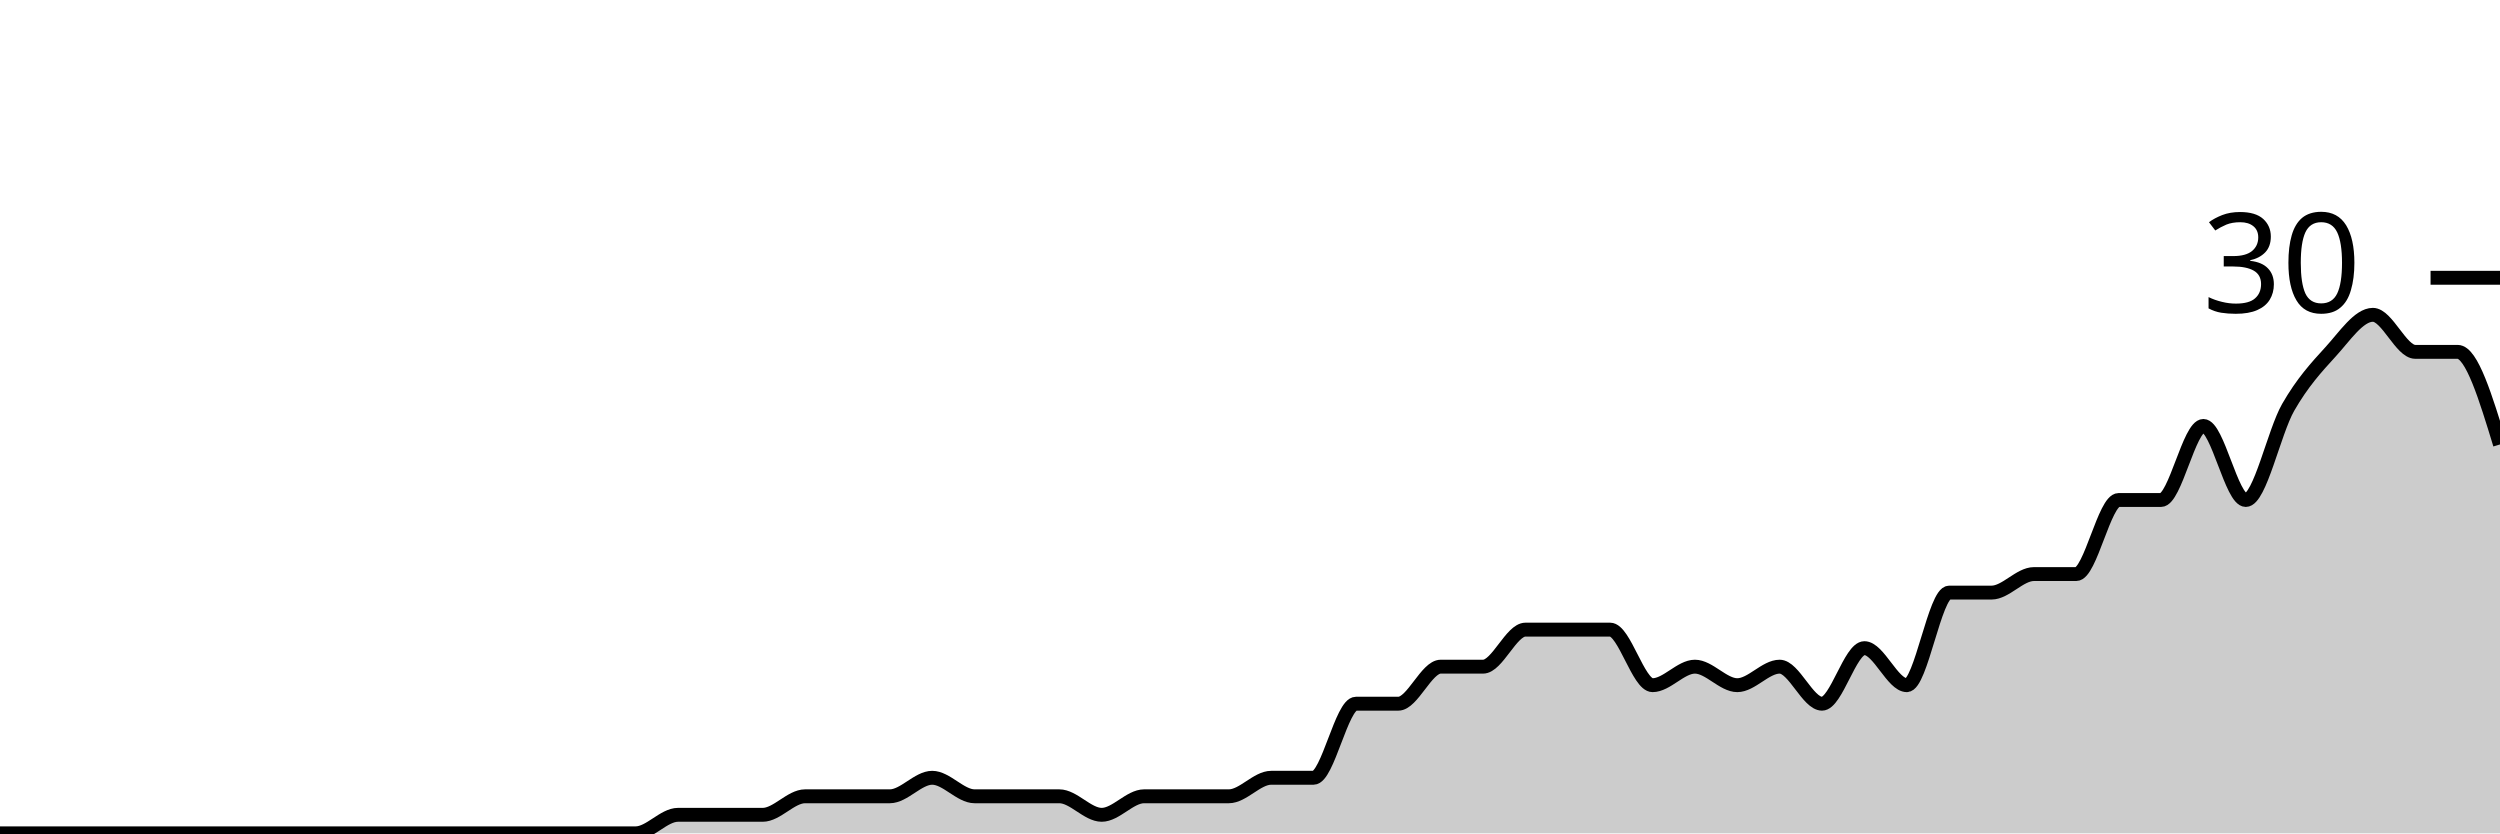
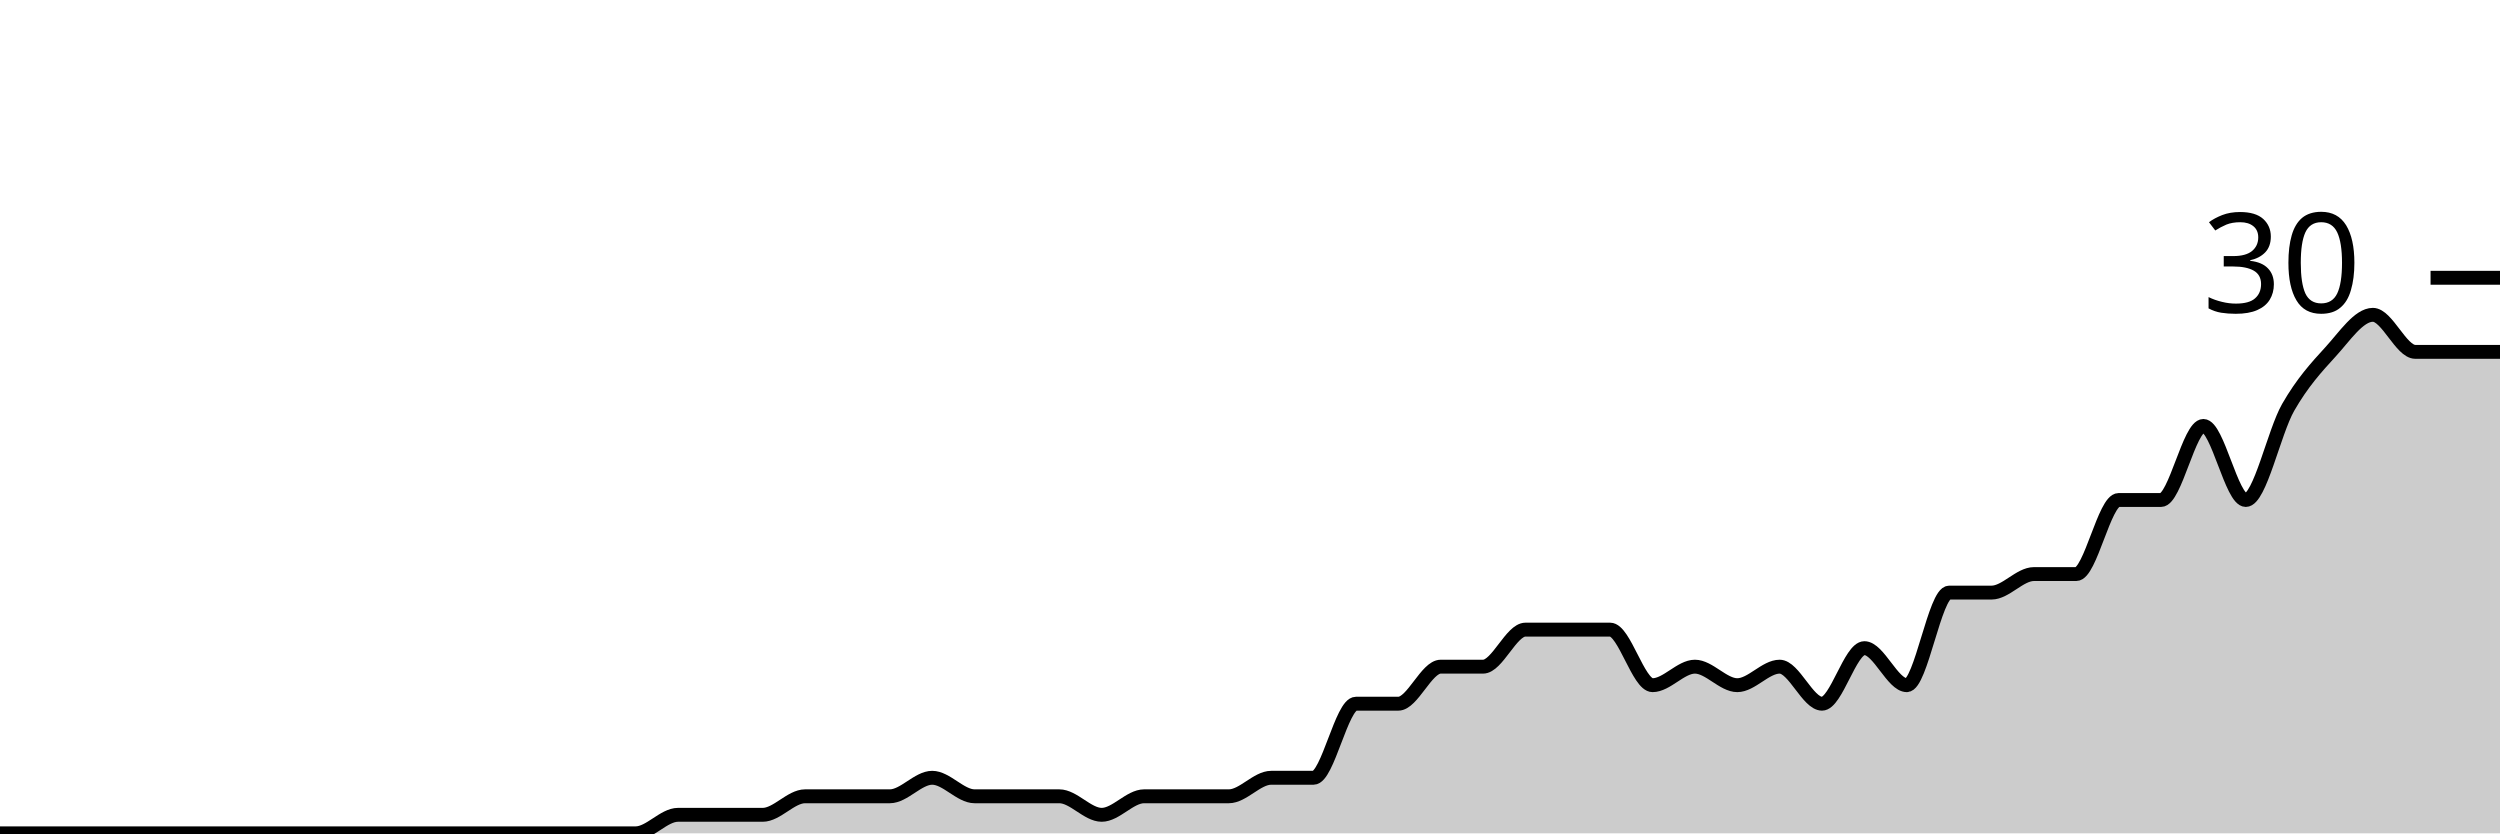
<svg xmlns="http://www.w3.org/2000/svg" viewBox="0 0 180 60">
  <g transform="translate(0,20)">
-     <path class="area" fill="rgba(0, 0, 0, 0.2)" d="M0,40C1.017,40,2.034,40,3.051,40C4.068,40,5.085,40,6.102,40C7.119,40,8.136,40,9.153,40C10.169,40,11.186,40,12.203,40C13.22,40,14.237,40,15.254,40C16.271,40,17.288,40,18.305,40C19.322,40,20.339,40,21.356,40C22.373,40,23.39,40,24.407,40C25.424,40,26.441,40,27.458,40C28.475,40,29.492,40,30.508,40C31.525,40,32.542,40,33.559,40C34.576,40,35.593,40,36.61,40C37.627,40,38.644,40,39.661,40C40.678,40,41.695,40,42.712,40C43.729,40,44.746,40,45.763,40C46.78,40,47.797,38.667,48.814,38.667C49.831,38.667,50.847,38.667,51.864,38.667C52.881,38.667,53.898,38.667,54.915,38.667C55.932,38.667,56.949,37.333,57.966,37.333C58.983,37.333,60,37.333,61.017,37.333C62.034,37.333,63.051,37.333,64.068,37.333C65.085,37.333,66.102,36,67.119,36C68.136,36,69.153,37.333,70.169,37.333C71.186,37.333,72.203,37.333,73.22,37.333C74.237,37.333,75.254,37.333,76.271,37.333C77.288,37.333,78.305,38.667,79.322,38.667C80.339,38.667,81.356,37.333,82.373,37.333C83.39,37.333,84.407,37.333,85.424,37.333C86.441,37.333,87.458,37.333,88.475,37.333C89.492,37.333,90.508,36,91.525,36C92.542,36,93.559,36,94.576,36C95.593,36,96.61,30.667,97.627,30.667C98.644,30.667,99.661,30.667,100.678,30.667C101.695,30.667,102.712,28,103.729,28C104.746,28,105.763,28,106.78,28C107.797,28,108.814,25.333,109.831,25.333C110.847,25.333,111.864,25.333,112.881,25.333C113.898,25.333,114.915,25.333,115.932,25.333C116.949,25.333,117.966,29.333,118.983,29.333C120,29.333,121.017,28,122.034,28C123.051,28,124.068,29.333,125.085,29.333C126.102,29.333,127.119,28,128.136,28C129.153,28,130.169,30.667,131.186,30.667C132.203,30.667,133.22,26.667,134.237,26.667C135.254,26.667,136.271,29.333,137.288,29.333C138.305,29.333,139.322,22.667,140.339,22.667C141.356,22.667,142.373,22.667,143.39,22.667C144.407,22.667,145.424,21.333,146.441,21.333C147.458,21.333,148.475,21.333,149.492,21.333C150.508,21.333,151.525,16,152.542,16C153.559,16,154.576,16,155.593,16C156.61,16,157.627,10.667,158.644,10.667C159.661,10.667,160.678,16,161.695,16C162.712,16,163.729,11.111,164.746,9.333C165.763,7.556,166.78,6.444,167.797,5.333C168.814,4.222,169.831,2.667,170.847,2.667C171.864,2.667,172.881,5.333,173.898,5.333C174.915,5.333,175.932,5.333,176.949,5.333C177.966,5.333,178.983,8.667,180,12L180,40C178.983,40,177.966,40,176.949,40C175.932,40,174.915,40,173.898,40C172.881,40,171.864,40,170.847,40C169.831,40,168.814,40,167.797,40C166.78,40,165.763,40,164.746,40C163.729,40,162.712,40,161.695,40C160.678,40,159.661,40,158.644,40C157.627,40,156.61,40,155.593,40C154.576,40,153.559,40,152.542,40C151.525,40,150.508,40,149.492,40C148.475,40,147.458,40,146.441,40C145.424,40,144.407,40,143.39,40C142.373,40,141.356,40,140.339,40C139.322,40,138.305,40,137.288,40C136.271,40,135.254,40,134.237,40C133.22,40,132.203,40,131.186,40C130.169,40,129.153,40,128.136,40C127.119,40,126.102,40,125.085,40C124.068,40,123.051,40,122.034,40C121.017,40,120,40,118.983,40C117.966,40,116.949,40,115.932,40C114.915,40,113.898,40,112.881,40C111.864,40,110.847,40,109.831,40C108.814,40,107.797,40,106.78,40C105.763,40,104.746,40,103.729,40C102.712,40,101.695,40,100.678,40C99.661,40,98.644,40,97.627,40C96.61,40,95.593,40,94.576,40C93.559,40,92.542,40,91.525,40C90.508,40,89.492,40,88.475,40C87.458,40,86.441,40,85.424,40C84.407,40,83.39,40,82.373,40C81.356,40,80.339,40,79.322,40C78.305,40,77.288,40,76.271,40C75.254,40,74.237,40,73.22,40C72.203,40,71.186,40,70.169,40C69.153,40,68.136,40,67.119,40C66.102,40,65.085,40,64.068,40C63.051,40,62.034,40,61.017,40C60,40,58.983,40,57.966,40C56.949,40,55.932,40,54.915,40C53.898,40,52.881,40,51.864,40C50.847,40,49.831,40,48.814,40C47.797,40,46.78,40,45.763,40C44.746,40,43.729,40,42.712,40C41.695,40,40.678,40,39.661,40C38.644,40,37.627,40,36.61,40C35.593,40,34.576,40,33.559,40C32.542,40,31.525,40,30.508,40C29.492,40,28.475,40,27.458,40C26.441,40,25.424,40,24.407,40C23.39,40,22.373,40,21.356,40C20.339,40,19.322,40,18.305,40C17.288,40,16.271,40,15.254,40C14.237,40,13.22,40,12.203,40C11.186,40,10.169,40,9.153,40C8.136,40,7.119,40,6.102,40C5.085,40,4.068,40,3.051,40C2.034,40,1.017,40,0,40Z" />
-     <path class="line" stroke="black" fill="none" d="M0,40C1.017,40,2.034,40,3.051,40C4.068,40,5.085,40,6.102,40C7.119,40,8.136,40,9.153,40C10.169,40,11.186,40,12.203,40C13.22,40,14.237,40,15.254,40C16.271,40,17.288,40,18.305,40C19.322,40,20.339,40,21.356,40C22.373,40,23.39,40,24.407,40C25.424,40,26.441,40,27.458,40C28.475,40,29.492,40,30.508,40C31.525,40,32.542,40,33.559,40C34.576,40,35.593,40,36.61,40C37.627,40,38.644,40,39.661,40C40.678,40,41.695,40,42.712,40C43.729,40,44.746,40,45.763,40C46.78,40,47.797,38.667,48.814,38.667C49.831,38.667,50.847,38.667,51.864,38.667C52.881,38.667,53.898,38.667,54.915,38.667C55.932,38.667,56.949,37.333,57.966,37.333C58.983,37.333,60,37.333,61.017,37.333C62.034,37.333,63.051,37.333,64.068,37.333C65.085,37.333,66.102,36,67.119,36C68.136,36,69.153,37.333,70.169,37.333C71.186,37.333,72.203,37.333,73.22,37.333C74.237,37.333,75.254,37.333,76.271,37.333C77.288,37.333,78.305,38.667,79.322,38.667C80.339,38.667,81.356,37.333,82.373,37.333C83.39,37.333,84.407,37.333,85.424,37.333C86.441,37.333,87.458,37.333,88.475,37.333C89.492,37.333,90.508,36,91.525,36C92.542,36,93.559,36,94.576,36C95.593,36,96.61,30.667,97.627,30.667C98.644,30.667,99.661,30.667,100.678,30.667C101.695,30.667,102.712,28,103.729,28C104.746,28,105.763,28,106.78,28C107.797,28,108.814,25.333,109.831,25.333C110.847,25.333,111.864,25.333,112.881,25.333C113.898,25.333,114.915,25.333,115.932,25.333C116.949,25.333,117.966,29.333,118.983,29.333C120,29.333,121.017,28,122.034,28C123.051,28,124.068,29.333,125.085,29.333C126.102,29.333,127.119,28,128.136,28C129.153,28,130.169,30.667,131.186,30.667C132.203,30.667,133.22,26.667,134.237,26.667C135.254,26.667,136.271,29.333,137.288,29.333C138.305,29.333,139.322,22.667,140.339,22.667C141.356,22.667,142.373,22.667,143.39,22.667C144.407,22.667,145.424,21.333,146.441,21.333C147.458,21.333,148.475,21.333,149.492,21.333C150.508,21.333,151.525,16,152.542,16C153.559,16,154.576,16,155.593,16C156.61,16,157.627,10.667,158.644,10.667C159.661,10.667,160.678,16,161.695,16C162.712,16,163.729,11.111,164.746,9.333C165.763,7.556,166.78,6.444,167.797,5.333C168.814,4.222,169.831,2.667,170.847,2.667C171.864,2.667,172.881,5.333,173.898,5.333C174.915,5.333,175.932,5.333,176.949,5.333C177.966,5.333,178.983,8.667,180,12" />
+     <path class="area" fill="rgba(0, 0, 0, 0.2)" d="M0,40C1.017,40,2.034,40,3.051,40C4.068,40,5.085,40,6.102,40C7.119,40,8.136,40,9.153,40C10.169,40,11.186,40,12.203,40C13.22,40,14.237,40,15.254,40C16.271,40,17.288,40,18.305,40C19.322,40,20.339,40,21.356,40C22.373,40,23.39,40,24.407,40C25.424,40,26.441,40,27.458,40C28.475,40,29.492,40,30.508,40C31.525,40,32.542,40,33.559,40C34.576,40,35.593,40,36.61,40C37.627,40,38.644,40,39.661,40C40.678,40,41.695,40,42.712,40C43.729,40,44.746,40,45.763,40C46.78,40,47.797,38.667,48.814,38.667C49.831,38.667,50.847,38.667,51.864,38.667C52.881,38.667,53.898,38.667,54.915,38.667C55.932,38.667,56.949,37.333,57.966,37.333C58.983,37.333,60,37.333,61.017,37.333C62.034,37.333,63.051,37.333,64.068,37.333C65.085,37.333,66.102,36,67.119,36C68.136,36,69.153,37.333,70.169,37.333C71.186,37.333,72.203,37.333,73.22,37.333C74.237,37.333,75.254,37.333,76.271,37.333C77.288,37.333,78.305,38.667,79.322,38.667C80.339,38.667,81.356,37.333,82.373,37.333C83.39,37.333,84.407,37.333,85.424,37.333C86.441,37.333,87.458,37.333,88.475,37.333C89.492,37.333,90.508,36,91.525,36C92.542,36,93.559,36,94.576,36C95.593,36,96.61,30.667,97.627,30.667C98.644,30.667,99.661,30.667,100.678,30.667C101.695,30.667,102.712,28,103.729,28C104.746,28,105.763,28,106.78,28C107.797,28,108.814,25.333,109.831,25.333C110.847,25.333,111.864,25.333,112.881,25.333C113.898,25.333,114.915,25.333,115.932,25.333C116.949,25.333,117.966,29.333,118.983,29.333C120,29.333,121.017,28,122.034,28C123.051,28,124.068,29.333,125.085,29.333C126.102,29.333,127.119,28,128.136,28C129.153,28,130.169,30.667,131.186,30.667C132.203,30.667,133.22,26.667,134.237,26.667C135.254,26.667,136.271,29.333,137.288,29.333C138.305,29.333,139.322,22.667,140.339,22.667C141.356,22.667,142.373,22.667,143.39,22.667C144.407,22.667,145.424,21.333,146.441,21.333C147.458,21.333,148.475,21.333,149.492,21.333C150.508,21.333,151.525,16,152.542,16C153.559,16,154.576,16,155.593,16C156.61,16,157.627,10.667,158.644,10.667C159.661,10.667,160.678,16,161.695,16C162.712,16,163.729,11.111,164.746,9.333C165.763,7.556,166.78,6.444,167.797,5.333C168.814,4.222,169.831,2.667,170.847,2.667C171.864,2.667,172.881,5.333,173.898,5.333C174.915,5.333,175.932,5.333,176.949,5.333C177.966,5.333,178.983,5.333,180,5.333L180,40C178.983,40,177.966,40,176.949,40C175.932,40,174.915,40,173.898,40C172.881,40,171.864,40,170.847,40C169.831,40,168.814,40,167.797,40C166.78,40,165.763,40,164.746,40C163.729,40,162.712,40,161.695,40C160.678,40,159.661,40,158.644,40C157.627,40,156.61,40,155.593,40C154.576,40,153.559,40,152.542,40C151.525,40,150.508,40,149.492,40C148.475,40,147.458,40,146.441,40C145.424,40,144.407,40,143.39,40C142.373,40,141.356,40,140.339,40C139.322,40,138.305,40,137.288,40C136.271,40,135.254,40,134.237,40C133.22,40,132.203,40,131.186,40C130.169,40,129.153,40,128.136,40C127.119,40,126.102,40,125.085,40C124.068,40,123.051,40,122.034,40C121.017,40,120,40,118.983,40C117.966,40,116.949,40,115.932,40C114.915,40,113.898,40,112.881,40C111.864,40,110.847,40,109.831,40C108.814,40,107.797,40,106.78,40C105.763,40,104.746,40,103.729,40C102.712,40,101.695,40,100.678,40C99.661,40,98.644,40,97.627,40C96.61,40,95.593,40,94.576,40C93.559,40,92.542,40,91.525,40C90.508,40,89.492,40,88.475,40C87.458,40,86.441,40,85.424,40C84.407,40,83.39,40,82.373,40C81.356,40,80.339,40,79.322,40C78.305,40,77.288,40,76.271,40C75.254,40,74.237,40,73.22,40C72.203,40,71.186,40,70.169,40C69.153,40,68.136,40,67.119,40C66.102,40,65.085,40,64.068,40C63.051,40,62.034,40,61.017,40C60,40,58.983,40,57.966,40C56.949,40,55.932,40,54.915,40C53.898,40,52.881,40,51.864,40C50.847,40,49.831,40,48.814,40C47.797,40,46.78,40,45.763,40C44.746,40,43.729,40,42.712,40C41.695,40,40.678,40,39.661,40C38.644,40,37.627,40,36.61,40C35.593,40,34.576,40,33.559,40C32.542,40,31.525,40,30.508,40C29.492,40,28.475,40,27.458,40C26.441,40,25.424,40,24.407,40C23.39,40,22.373,40,21.356,40C20.339,40,19.322,40,18.305,40C17.288,40,16.271,40,15.254,40C14.237,40,13.22,40,12.203,40C11.186,40,10.169,40,9.153,40C8.136,40,7.119,40,6.102,40C5.085,40,4.068,40,3.051,40C2.034,40,1.017,40,0,40Z" />
+     <path class="line" stroke="black" fill="none" d="M0,40C1.017,40,2.034,40,3.051,40C4.068,40,5.085,40,6.102,40C7.119,40,8.136,40,9.153,40C10.169,40,11.186,40,12.203,40C13.22,40,14.237,40,15.254,40C16.271,40,17.288,40,18.305,40C19.322,40,20.339,40,21.356,40C22.373,40,23.39,40,24.407,40C25.424,40,26.441,40,27.458,40C28.475,40,29.492,40,30.508,40C31.525,40,32.542,40,33.559,40C34.576,40,35.593,40,36.61,40C37.627,40,38.644,40,39.661,40C40.678,40,41.695,40,42.712,40C43.729,40,44.746,40,45.763,40C46.78,40,47.797,38.667,48.814,38.667C49.831,38.667,50.847,38.667,51.864,38.667C52.881,38.667,53.898,38.667,54.915,38.667C55.932,38.667,56.949,37.333,57.966,37.333C58.983,37.333,60,37.333,61.017,37.333C62.034,37.333,63.051,37.333,64.068,37.333C65.085,37.333,66.102,36,67.119,36C68.136,36,69.153,37.333,70.169,37.333C71.186,37.333,72.203,37.333,73.22,37.333C74.237,37.333,75.254,37.333,76.271,37.333C77.288,37.333,78.305,38.667,79.322,38.667C80.339,38.667,81.356,37.333,82.373,37.333C83.39,37.333,84.407,37.333,85.424,37.333C86.441,37.333,87.458,37.333,88.475,37.333C89.492,37.333,90.508,36,91.525,36C92.542,36,93.559,36,94.576,36C95.593,36,96.61,30.667,97.627,30.667C98.644,30.667,99.661,30.667,100.678,30.667C101.695,30.667,102.712,28,103.729,28C104.746,28,105.763,28,106.78,28C107.797,28,108.814,25.333,109.831,25.333C110.847,25.333,111.864,25.333,112.881,25.333C113.898,25.333,114.915,25.333,115.932,25.333C116.949,25.333,117.966,29.333,118.983,29.333C120,29.333,121.017,28,122.034,28C123.051,28,124.068,29.333,125.085,29.333C126.102,29.333,127.119,28,128.136,28C129.153,28,130.169,30.667,131.186,30.667C132.203,30.667,133.22,26.667,134.237,26.667C135.254,26.667,136.271,29.333,137.288,29.333C138.305,29.333,139.322,22.667,140.339,22.667C141.356,22.667,142.373,22.667,143.39,22.667C144.407,22.667,145.424,21.333,146.441,21.333C147.458,21.333,148.475,21.333,149.492,21.333C150.508,21.333,151.525,16,152.542,16C153.559,16,154.576,16,155.593,16C156.61,16,157.627,10.667,158.644,10.667C159.661,10.667,160.678,16,161.695,16C162.712,16,163.729,11.111,164.746,9.333C165.763,7.556,166.78,6.444,167.797,5.333C168.814,4.222,169.831,2.667,170.847,2.667C171.864,2.667,172.881,5.333,173.898,5.333C174.915,5.333,175.932,5.333,176.949,5.333C177.966,5.333,178.983,5.333,180,5.333" />
    <path class="axis-ceiling" stroke-width="1" stroke="black" fill="none" d="M175,0L180,0" />
    <text class="axis-ceiling-label" font-family="sans-serif" text-anchor="end" font-size="10px" x="170" y="2.5">30</text>
  </g>
</svg>
